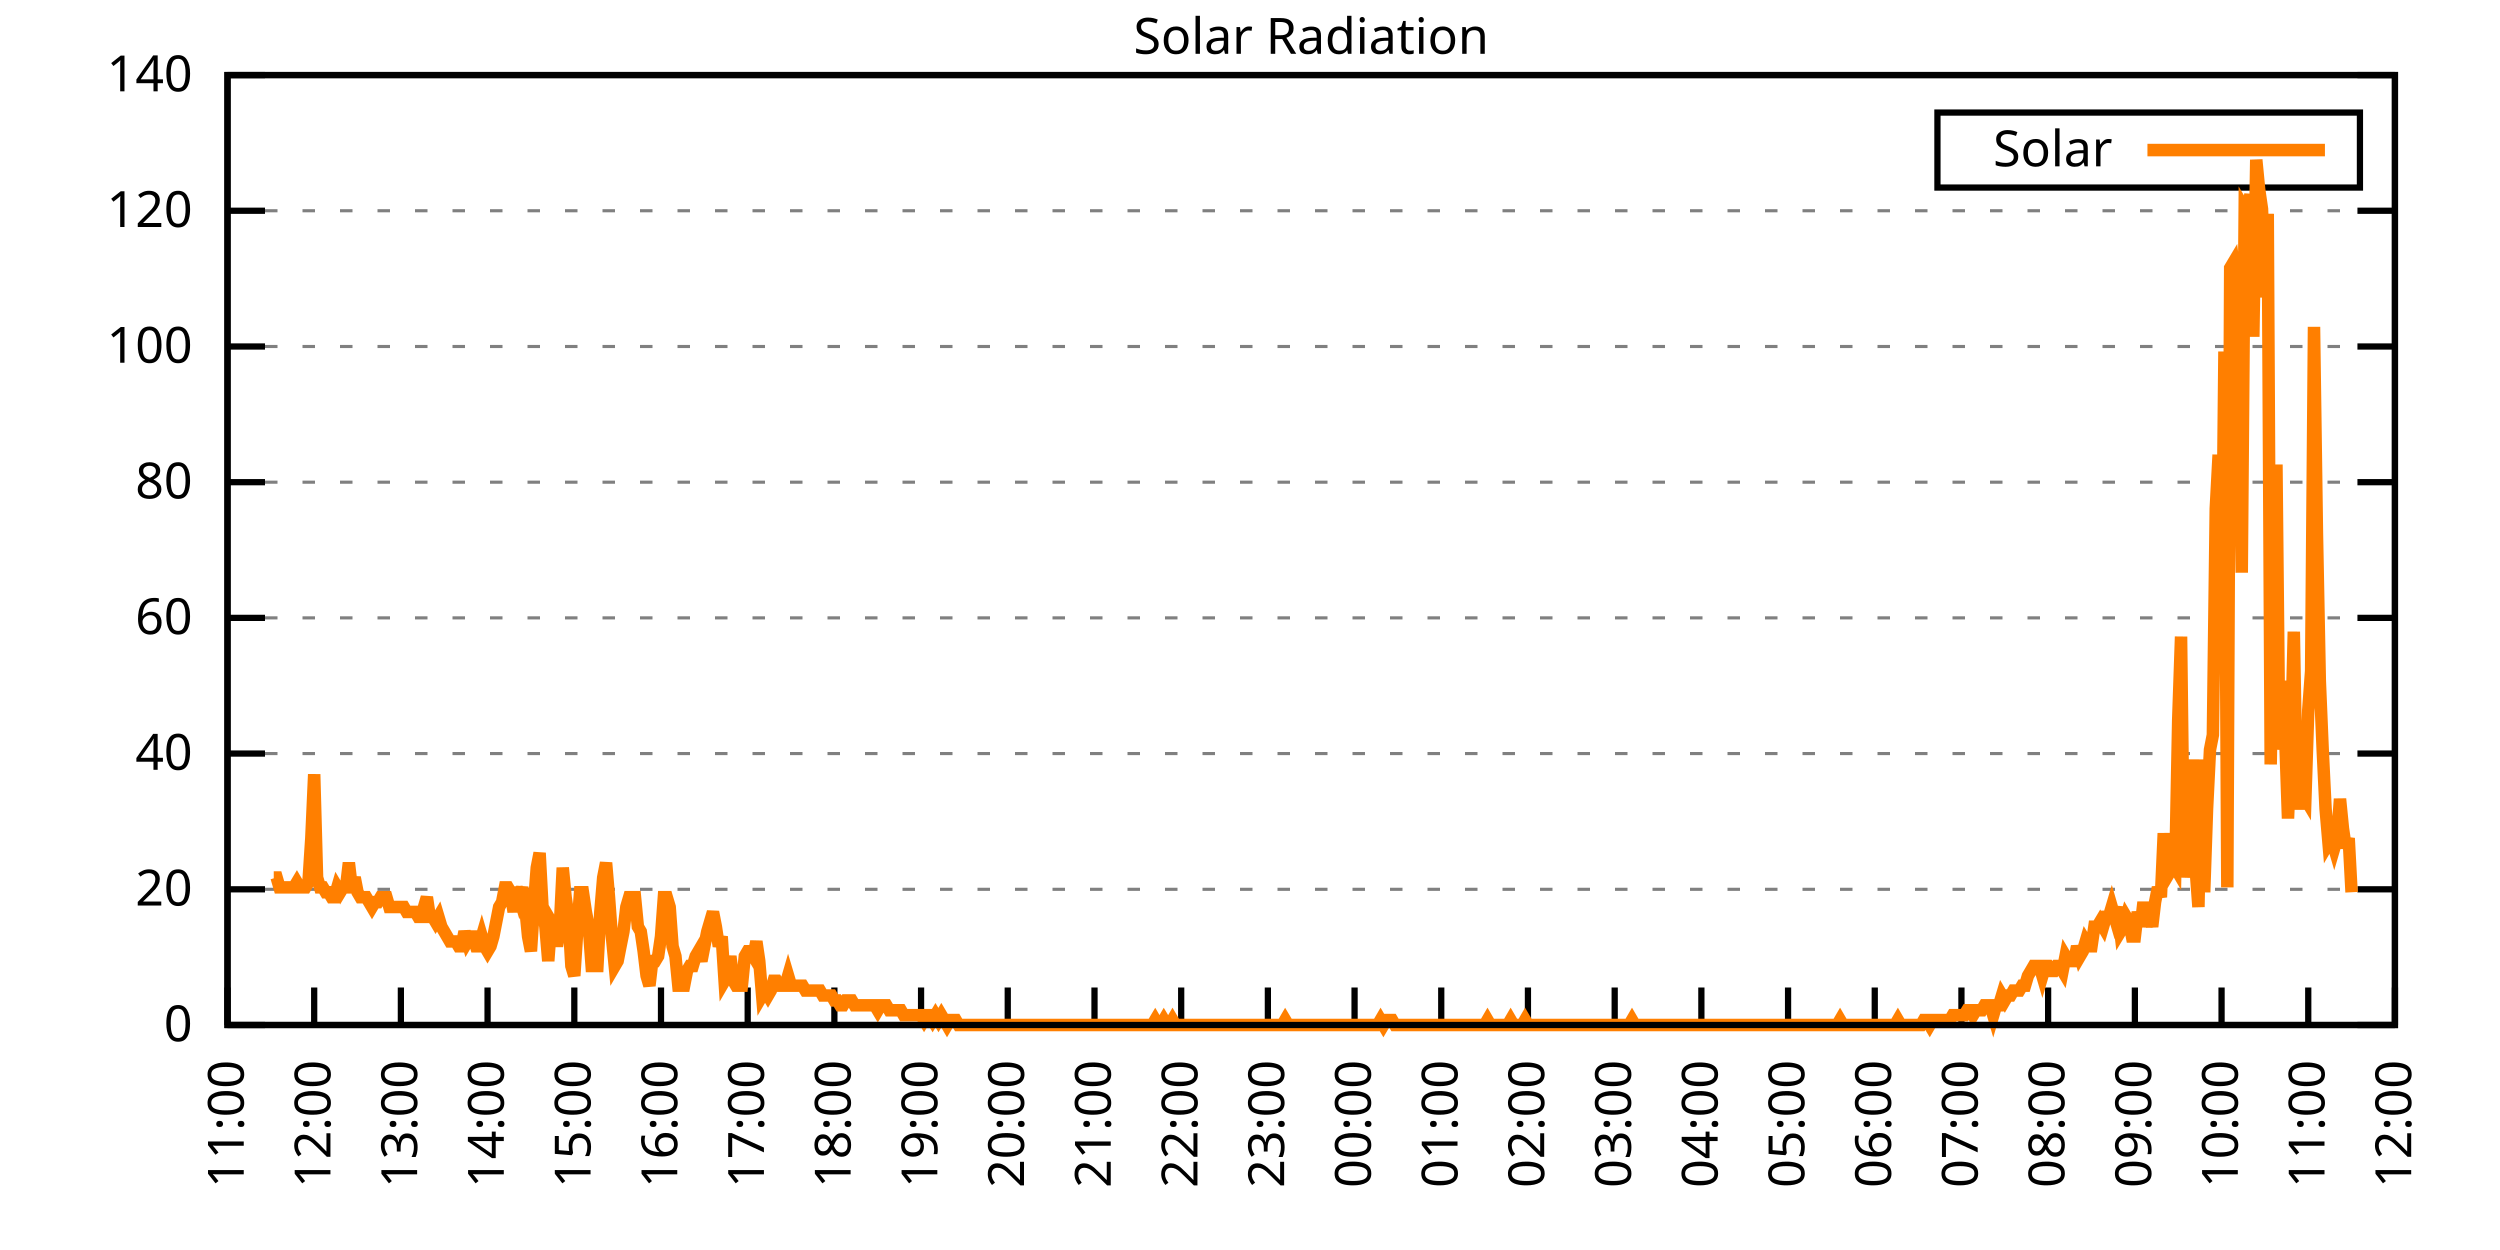
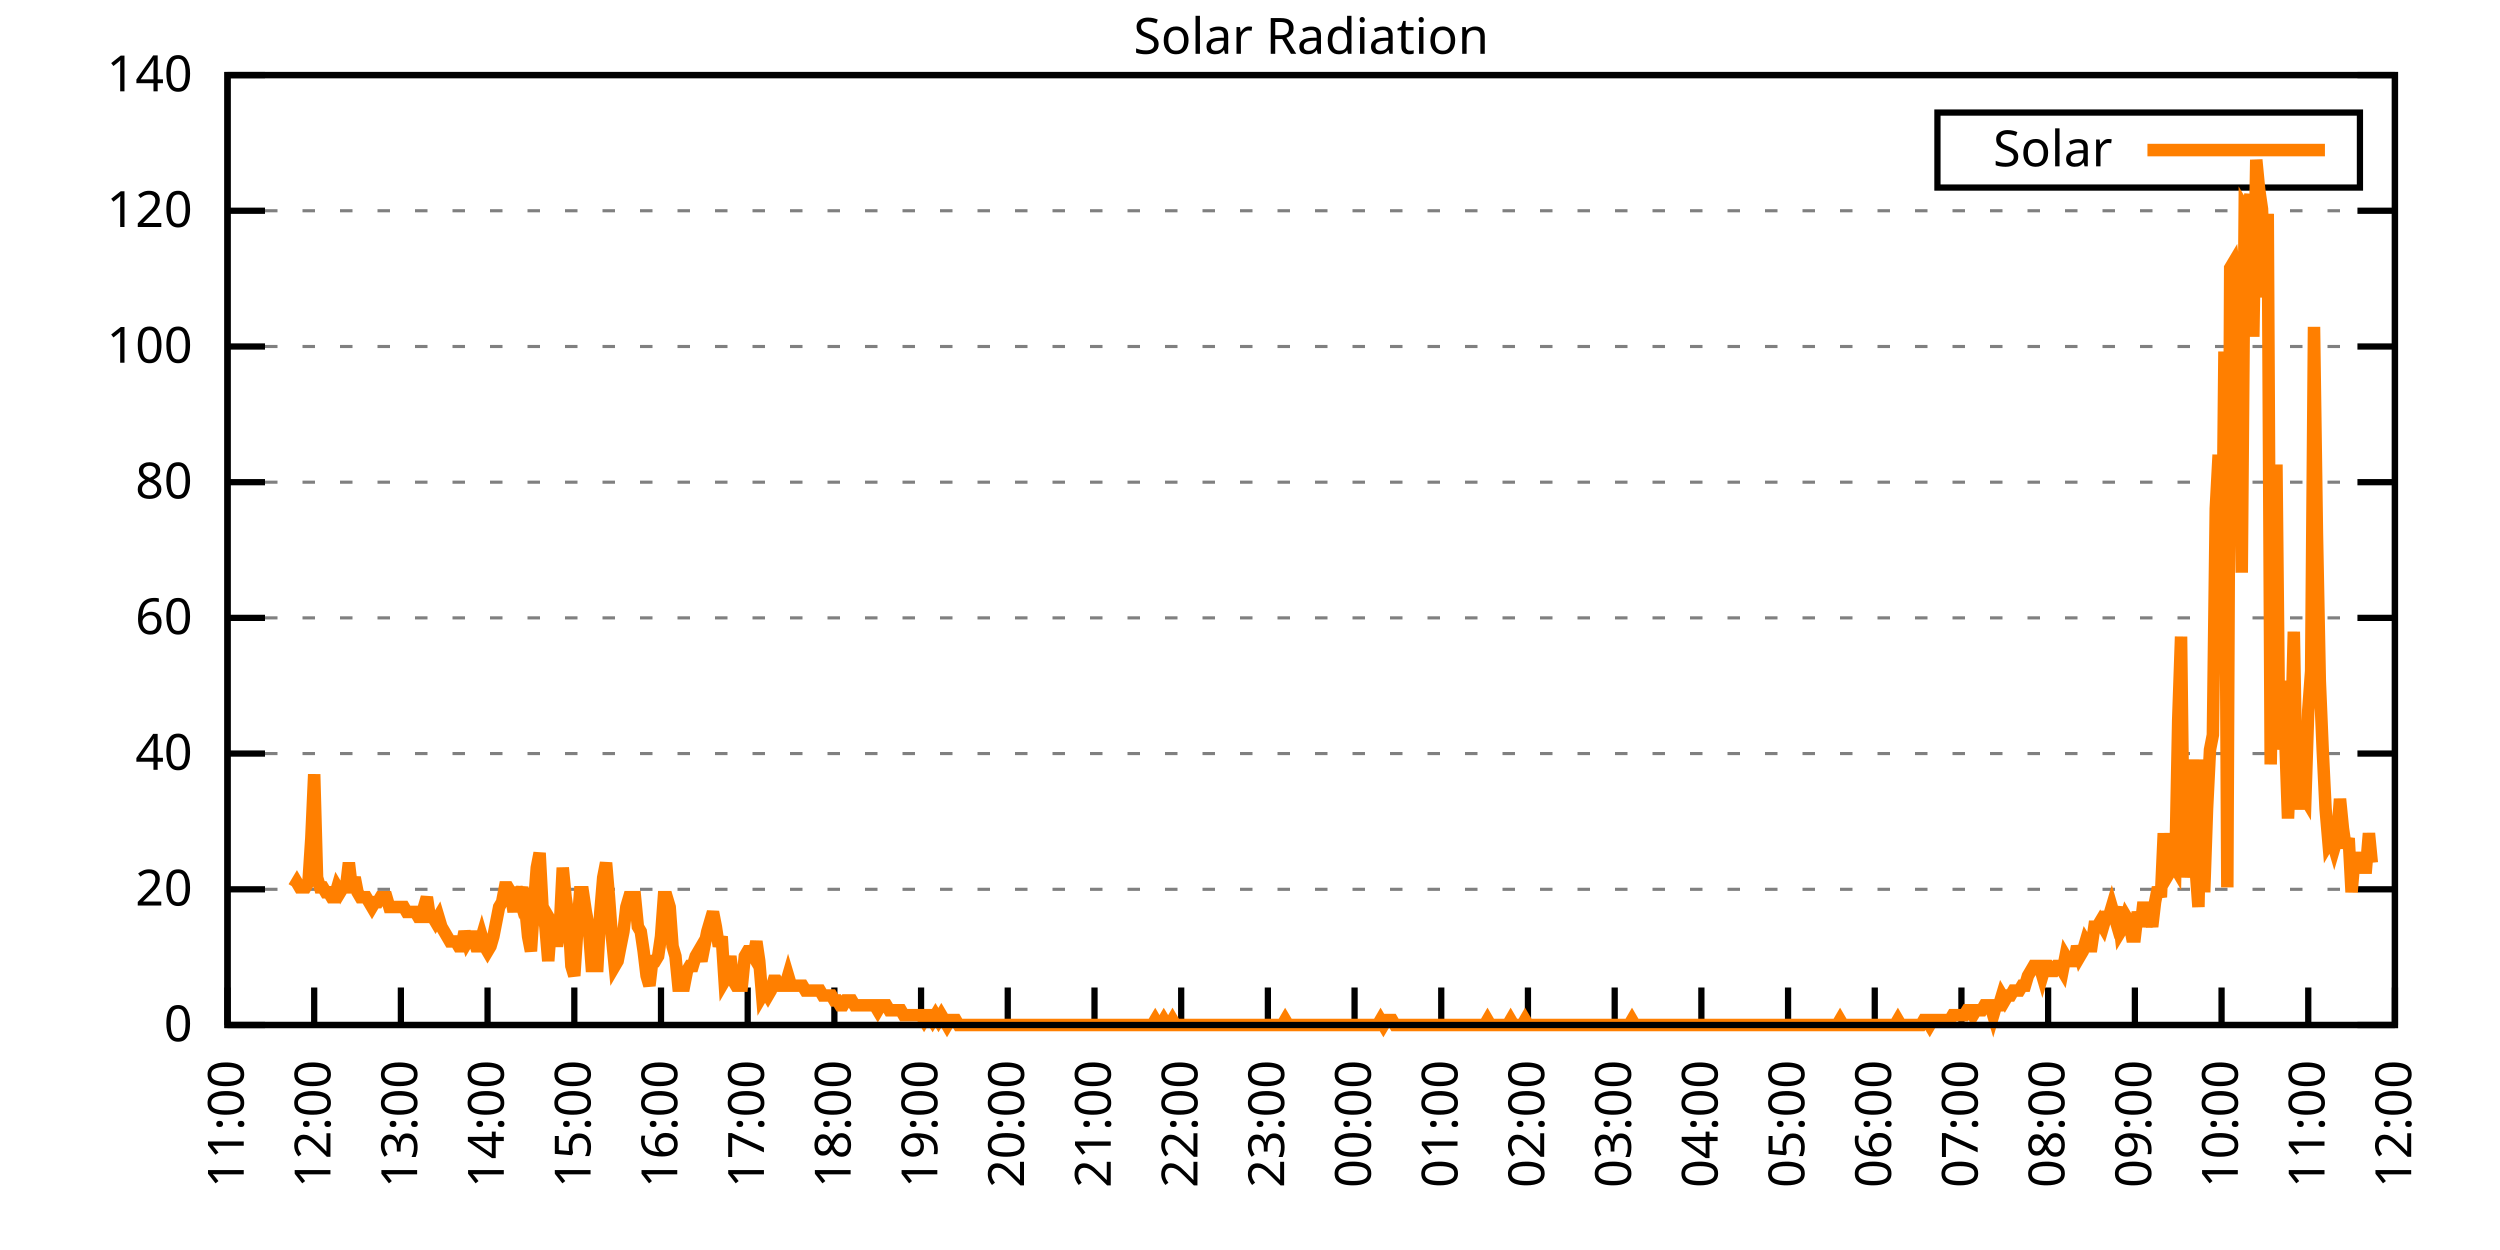
<svg xmlns="http://www.w3.org/2000/svg" xmlns:xlink="http://www.w3.org/1999/xlink" width="400" height="200" viewBox="0 0 400 200">
  <g id="gnuplot_canvas">
    <rect x="0" y="0" width="400" height="200" fill="none" />
    <defs>
      <circle id="gpDot" r="0.5" stroke-width="0.5" stroke="currentColor" />
      <path id="gpPt0" stroke-width="0.333" stroke="currentColor" d="M-1,0 h2 M0,-1 v2" />
      <path id="gpPt1" stroke-width="0.333" stroke="currentColor" d="M-1,-1 L1,1 M1,-1 L-1,1" />
      <path id="gpPt2" stroke-width="0.333" stroke="currentColor" d="M-1,0 L1,0 M0,-1 L0,1 M-1,-1 L1,1 M-1,1 L1,-1" />
      <rect id="gpPt3" stroke-width="0.333" stroke="currentColor" x="-1" y="-1" width="2" height="2" />
      <rect id="gpPt4" stroke-width="0.333" stroke="currentColor" fill="currentColor" x="-1" y="-1" width="2" height="2" />
      <circle id="gpPt5" stroke-width="0.333" stroke="currentColor" cx="0" cy="0" r="1" />
      <use xlink:href="#gpPt5" id="gpPt6" fill="currentColor" stroke="none" />
      <path id="gpPt7" stroke-width="0.333" stroke="currentColor" d="M0,-1.33 L-1.33,0.67 L1.33,0.67 z" />
      <use xlink:href="#gpPt7" id="gpPt8" fill="currentColor" stroke="none" />
      <use xlink:href="#gpPt7" id="gpPt9" stroke="currentColor" transform="rotate(180)" />
      <use xlink:href="#gpPt9" id="gpPt10" fill="currentColor" stroke="none" />
      <use xlink:href="#gpPt3" id="gpPt11" stroke="currentColor" transform="rotate(45)" />
      <use xlink:href="#gpPt11" id="gpPt12" fill="currentColor" stroke="none" />
      <path id="gpPt13" stroke-width="0.333" stroke="currentColor" d="M0,1.330 L1.265,0.411 L0.782,-1.067 L-0.782,-1.076 L-1.265,0.411 z" />
      <use xlink:href="#gpPt13" id="gpPt14" fill="currentColor" stroke="none" />
      <filter id="textbox" filterUnits="objectBoundingBox" x="0" y="0" height="1" width="1">
        <feFlood flood-color="white" flood-opacity="1" result="bgnd" />
        <feComposite in="SourceGraphic" in2="bgnd" operator="atop" />
      </filter>
      <filter id="greybox" filterUnits="objectBoundingBox" x="0" y="0" height="1" width="1">
        <feFlood flood-color="lightgrey" flood-opacity="1" result="grey" />
        <feComposite in="SourceGraphic" in2="grey" operator="atop" />
      </filter>
    </defs>
    <g fill="none" color="white" stroke="currentColor" stroke-width="1.00" stroke-linecap="butt" stroke-linejoin="miter">
</g>
    <g fill="none" color="black" stroke="currentColor" stroke-width="1.00" stroke-linecap="butt" stroke-linejoin="miter">
      <g stroke="none" shape-rendering="crispEdges">
        <polygon fill="rgb(255, 255, 255)" points="36.40,164.00 383.18,164.00 383.18,12.02 36.40,12.02 " />
      </g>
    </g>
    <g fill="none" color="black" stroke="currentColor" stroke-width="1.00" stroke-linecap="butt" stroke-linejoin="miter">
</g>
    <g fill="none" color="black" stroke="black" stroke-width="0.50" stroke-linecap="butt" stroke-linejoin="miter">
</g>
    <g fill="none" color="gray" stroke="currentColor" stroke-width="0.50" stroke-linecap="butt" stroke-linejoin="miter">
      <path stroke="gray" stroke-dasharray="2,4" class="gridline" d="M36.40,164.00 L383.19,164.00  " />
    </g>
    <g fill="none" color="gray" stroke="gray" stroke-width="1.00" stroke-linecap="butt" stroke-linejoin="miter">
</g>
    <g fill="none" color="black" stroke="currentColor" stroke-width="1.00" stroke-linecap="butt" stroke-linejoin="miter">
      <path stroke="black" d="M36.40,164.00 L42.40,164.00 M383.19,164.00 L377.19,164.00  " />
      <g transform="translate(30.80,166.60)" stroke="none" fill="black" font-family="Sans" font-size="8.00" text-anchor="end">
        <text>
          <tspan font-family="Sans"> 0</tspan>
        </text>
      </g>
    </g>
    <g fill="none" color="black" stroke="currentColor" stroke-width="1.00" stroke-linecap="butt" stroke-linejoin="miter">
</g>
    <g fill="none" color="black" stroke="black" stroke-width="0.50" stroke-linecap="butt" stroke-linejoin="miter">
</g>
    <g fill="none" color="gray" stroke="currentColor" stroke-width="0.50" stroke-linecap="butt" stroke-linejoin="miter">
      <path stroke="gray" stroke-dasharray="2,4" class="gridline" d="M36.40,142.29 L383.19,142.29  " />
    </g>
    <g fill="none" color="gray" stroke="gray" stroke-width="1.00" stroke-linecap="butt" stroke-linejoin="miter">
</g>
    <g fill="none" color="black" stroke="currentColor" stroke-width="1.00" stroke-linecap="butt" stroke-linejoin="miter">
      <path stroke="black" d="M36.40,142.29 L42.40,142.29 M383.19,142.29 L377.19,142.29  " />
      <g transform="translate(30.80,144.89)" stroke="none" fill="black" font-family="Sans" font-size="8.00" text-anchor="end">
        <text>
          <tspan font-family="Sans"> 20</tspan>
        </text>
      </g>
    </g>
    <g fill="none" color="black" stroke="currentColor" stroke-width="1.00" stroke-linecap="butt" stroke-linejoin="miter">
</g>
    <g fill="none" color="black" stroke="black" stroke-width="0.50" stroke-linecap="butt" stroke-linejoin="miter">
</g>
    <g fill="none" color="gray" stroke="currentColor" stroke-width="0.50" stroke-linecap="butt" stroke-linejoin="miter">
      <path stroke="gray" stroke-dasharray="2,4" class="gridline" d="M36.40,120.57 L383.19,120.57  " />
    </g>
    <g fill="none" color="gray" stroke="gray" stroke-width="1.00" stroke-linecap="butt" stroke-linejoin="miter">
</g>
    <g fill="none" color="black" stroke="currentColor" stroke-width="1.00" stroke-linecap="butt" stroke-linejoin="miter">
      <path stroke="black" d="M36.40,120.57 L42.40,120.57 M383.19,120.57 L377.19,120.57  " />
      <g transform="translate(30.80,123.17)" stroke="none" fill="black" font-family="Sans" font-size="8.00" text-anchor="end">
        <text>
          <tspan font-family="Sans"> 40</tspan>
        </text>
      </g>
    </g>
    <g fill="none" color="black" stroke="currentColor" stroke-width="1.00" stroke-linecap="butt" stroke-linejoin="miter">
</g>
    <g fill="none" color="black" stroke="black" stroke-width="0.50" stroke-linecap="butt" stroke-linejoin="miter">
</g>
    <g fill="none" color="gray" stroke="currentColor" stroke-width="0.50" stroke-linecap="butt" stroke-linejoin="miter">
      <path stroke="gray" stroke-dasharray="2,4" class="gridline" d="M36.40,98.86 L383.19,98.86  " />
    </g>
    <g fill="none" color="gray" stroke="gray" stroke-width="1.00" stroke-linecap="butt" stroke-linejoin="miter">
</g>
    <g fill="none" color="black" stroke="currentColor" stroke-width="1.00" stroke-linecap="butt" stroke-linejoin="miter">
      <path stroke="black" d="M36.40,98.86 L42.40,98.86 M383.19,98.86 L377.19,98.86  " />
      <g transform="translate(30.80,101.46)" stroke="none" fill="black" font-family="Sans" font-size="8.00" text-anchor="end">
        <text>
          <tspan font-family="Sans"> 60</tspan>
        </text>
      </g>
    </g>
    <g fill="none" color="black" stroke="currentColor" stroke-width="1.00" stroke-linecap="butt" stroke-linejoin="miter">
</g>
    <g fill="none" color="black" stroke="black" stroke-width="0.50" stroke-linecap="butt" stroke-linejoin="miter">
</g>
    <g fill="none" color="gray" stroke="currentColor" stroke-width="0.50" stroke-linecap="butt" stroke-linejoin="miter">
      <path stroke="gray" stroke-dasharray="2,4" class="gridline" d="M36.40,77.15 L383.19,77.15  " />
    </g>
    <g fill="none" color="gray" stroke="gray" stroke-width="1.00" stroke-linecap="butt" stroke-linejoin="miter">
</g>
    <g fill="none" color="black" stroke="currentColor" stroke-width="1.00" stroke-linecap="butt" stroke-linejoin="miter">
      <path stroke="black" d="M36.40,77.15 L42.40,77.15 M383.19,77.15 L377.19,77.15  " />
      <g transform="translate(30.80,79.75)" stroke="none" fill="black" font-family="Sans" font-size="8.00" text-anchor="end">
        <text>
          <tspan font-family="Sans"> 80</tspan>
        </text>
      </g>
    </g>
    <g fill="none" color="black" stroke="currentColor" stroke-width="1.00" stroke-linecap="butt" stroke-linejoin="miter">
</g>
    <g fill="none" color="black" stroke="black" stroke-width="0.50" stroke-linecap="butt" stroke-linejoin="miter">
</g>
    <g fill="none" color="gray" stroke="currentColor" stroke-width="0.50" stroke-linecap="butt" stroke-linejoin="miter">
      <path stroke="gray" stroke-dasharray="2,4" class="gridline" d="M36.40,55.44 L383.19,55.44  " />
    </g>
    <g fill="none" color="gray" stroke="gray" stroke-width="1.00" stroke-linecap="butt" stroke-linejoin="miter">
</g>
    <g fill="none" color="black" stroke="currentColor" stroke-width="1.00" stroke-linecap="butt" stroke-linejoin="miter">
      <path stroke="black" d="M36.40,55.44 L42.40,55.44 M383.19,55.44 L377.19,55.44  " />
      <g transform="translate(30.80,58.04)" stroke="none" fill="black" font-family="Sans" font-size="8.00" text-anchor="end">
        <text>
          <tspan font-family="Sans"> 100</tspan>
        </text>
      </g>
    </g>
    <g fill="none" color="black" stroke="currentColor" stroke-width="1.00" stroke-linecap="butt" stroke-linejoin="miter">
</g>
    <g fill="none" color="black" stroke="black" stroke-width="0.50" stroke-linecap="butt" stroke-linejoin="miter">
</g>
    <g fill="none" color="gray" stroke="currentColor" stroke-width="0.50" stroke-linecap="butt" stroke-linejoin="miter">
      <path stroke="gray" stroke-dasharray="2,4" class="gridline" d="M36.40,33.72 L383.19,33.72  " />
    </g>
    <g fill="none" color="gray" stroke="gray" stroke-width="1.00" stroke-linecap="butt" stroke-linejoin="miter">
</g>
    <g fill="none" color="black" stroke="currentColor" stroke-width="1.00" stroke-linecap="butt" stroke-linejoin="miter">
      <path stroke="black" d="M36.40,33.72 L42.40,33.72 M383.19,33.72 L377.19,33.72  " />
      <g transform="translate(30.80,36.32)" stroke="none" fill="black" font-family="Sans" font-size="8.00" text-anchor="end">
        <text>
          <tspan font-family="Sans"> 120</tspan>
        </text>
      </g>
    </g>
    <g fill="none" color="black" stroke="currentColor" stroke-width="1.00" stroke-linecap="butt" stroke-linejoin="miter">
</g>
    <g fill="none" color="black" stroke="black" stroke-width="0.50" stroke-linecap="butt" stroke-linejoin="miter">
</g>
    <g fill="none" color="gray" stroke="currentColor" stroke-width="0.50" stroke-linecap="butt" stroke-linejoin="miter">
      <path stroke="gray" stroke-dasharray="2,4" class="gridline" d="M36.40,12.01 L383.19,12.01  " />
    </g>
    <g fill="none" color="gray" stroke="gray" stroke-width="1.00" stroke-linecap="butt" stroke-linejoin="miter">
</g>
    <g fill="none" color="black" stroke="currentColor" stroke-width="1.00" stroke-linecap="butt" stroke-linejoin="miter">
      <path stroke="black" d="M36.40,12.01 L42.40,12.01 M383.19,12.01 L377.19,12.01  " />
      <g transform="translate(30.80,14.61)" stroke="none" fill="black" font-family="Sans" font-size="8.00" text-anchor="end">
        <text>
          <tspan font-family="Sans"> 140</tspan>
        </text>
      </g>
    </g>
    <g fill="none" color="black" stroke="currentColor" stroke-width="1.00" stroke-linecap="butt" stroke-linejoin="miter">
      <path stroke="black" d="M36.40,164.00 L36.40,158.00  " />
      <g transform="translate(39.00,169.60) rotate(270.00)" stroke="none" fill="black" font-family="Sans" font-size="8.00" text-anchor="end">
        <text>
          <tspan font-family="Sans">11:00</tspan>
        </text>
      </g>
    </g>
    <g fill="none" color="black" stroke="currentColor" stroke-width="1.00" stroke-linecap="butt" stroke-linejoin="miter">
      <path stroke="black" d="M50.27,164.00 L50.27,158.00  " />
      <g transform="translate(52.87,169.60) rotate(270.00)" stroke="none" fill="black" font-family="Sans" font-size="8.00" text-anchor="end">
        <text>
          <tspan font-family="Sans">12:00</tspan>
        </text>
      </g>
    </g>
    <g fill="none" color="black" stroke="currentColor" stroke-width="1.00" stroke-linecap="butt" stroke-linejoin="miter">
      <path stroke="black" d="M64.14,164.00 L64.14,158.00  " />
      <g transform="translate(66.74,169.60) rotate(270.00)" stroke="none" fill="black" font-family="Sans" font-size="8.00" text-anchor="end">
        <text>
          <tspan font-family="Sans">13:00</tspan>
        </text>
      </g>
    </g>
    <g fill="none" color="black" stroke="currentColor" stroke-width="1.00" stroke-linecap="butt" stroke-linejoin="miter">
      <path stroke="black" d="M78.01,164.00 L78.01,158.00  " />
      <g transform="translate(80.61,169.60) rotate(270.00)" stroke="none" fill="black" font-family="Sans" font-size="8.00" text-anchor="end">
        <text>
          <tspan font-family="Sans">14:00</tspan>
        </text>
      </g>
    </g>
    <g fill="none" color="black" stroke="currentColor" stroke-width="1.00" stroke-linecap="butt" stroke-linejoin="miter">
      <path stroke="black" d="M91.89,164.00 L91.89,158.00  " />
      <g transform="translate(94.49,169.60) rotate(270.00)" stroke="none" fill="black" font-family="Sans" font-size="8.00" text-anchor="end">
        <text>
          <tspan font-family="Sans">15:00</tspan>
        </text>
      </g>
    </g>
    <g fill="none" color="black" stroke="currentColor" stroke-width="1.00" stroke-linecap="butt" stroke-linejoin="miter">
      <path stroke="black" d="M105.76,164.00 L105.76,158.00  " />
      <g transform="translate(108.36,169.60) rotate(270.00)" stroke="none" fill="black" font-family="Sans" font-size="8.00" text-anchor="end">
        <text>
          <tspan font-family="Sans">16:00</tspan>
        </text>
      </g>
    </g>
    <g fill="none" color="black" stroke="currentColor" stroke-width="1.00" stroke-linecap="butt" stroke-linejoin="miter">
      <path stroke="black" d="M119.63,164.00 L119.63,158.00  " />
      <g transform="translate(122.23,169.60) rotate(270.00)" stroke="none" fill="black" font-family="Sans" font-size="8.00" text-anchor="end">
        <text>
          <tspan font-family="Sans">17:00</tspan>
        </text>
      </g>
    </g>
    <g fill="none" color="black" stroke="currentColor" stroke-width="1.00" stroke-linecap="butt" stroke-linejoin="miter">
      <path stroke="black" d="M133.50,164.00 L133.50,158.00  " />
      <g transform="translate(136.10,169.60) rotate(270.00)" stroke="none" fill="black" font-family="Sans" font-size="8.00" text-anchor="end">
        <text>
          <tspan font-family="Sans">18:00</tspan>
        </text>
      </g>
    </g>
    <g fill="none" color="black" stroke="currentColor" stroke-width="1.00" stroke-linecap="butt" stroke-linejoin="miter">
      <path stroke="black" d="M147.37,164.00 L147.37,158.00  " />
      <g transform="translate(149.97,169.60) rotate(270.00)" stroke="none" fill="black" font-family="Sans" font-size="8.00" text-anchor="end">
        <text>
          <tspan font-family="Sans">19:00</tspan>
        </text>
      </g>
    </g>
    <g fill="none" color="black" stroke="currentColor" stroke-width="1.00" stroke-linecap="butt" stroke-linejoin="miter">
      <path stroke="black" d="M161.24,164.00 L161.24,158.00  " />
      <g transform="translate(163.84,169.60) rotate(270.00)" stroke="none" fill="black" font-family="Sans" font-size="8.00" text-anchor="end">
        <text>
          <tspan font-family="Sans">20:00</tspan>
        </text>
      </g>
    </g>
    <g fill="none" color="black" stroke="currentColor" stroke-width="1.00" stroke-linecap="butt" stroke-linejoin="miter">
      <path stroke="black" d="M175.12,164.00 L175.12,158.00  " />
      <g transform="translate(177.72,169.60) rotate(270.00)" stroke="none" fill="black" font-family="Sans" font-size="8.00" text-anchor="end">
        <text>
          <tspan font-family="Sans">21:00</tspan>
        </text>
      </g>
    </g>
    <g fill="none" color="black" stroke="currentColor" stroke-width="1.00" stroke-linecap="butt" stroke-linejoin="miter">
      <path stroke="black" d="M188.99,164.00 L188.99,158.00  " />
      <g transform="translate(191.59,169.60) rotate(270.00)" stroke="none" fill="black" font-family="Sans" font-size="8.00" text-anchor="end">
        <text>
          <tspan font-family="Sans">22:00</tspan>
        </text>
      </g>
    </g>
    <g fill="none" color="black" stroke="currentColor" stroke-width="1.00" stroke-linecap="butt" stroke-linejoin="miter">
      <path stroke="black" d="M202.86,164.00 L202.86,158.00  " />
      <g transform="translate(205.46,169.60) rotate(270.00)" stroke="none" fill="black" font-family="Sans" font-size="8.00" text-anchor="end">
        <text>
          <tspan font-family="Sans">23:00</tspan>
        </text>
      </g>
    </g>
    <g fill="none" color="black" stroke="currentColor" stroke-width="1.00" stroke-linecap="butt" stroke-linejoin="miter">
      <path stroke="black" d="M216.73,164.00 L216.73,158.00  " />
      <g transform="translate(219.33,169.60) rotate(270.00)" stroke="none" fill="black" font-family="Sans" font-size="8.00" text-anchor="end">
        <text>
          <tspan font-family="Sans">00:00</tspan>
        </text>
      </g>
    </g>
    <g fill="none" color="black" stroke="currentColor" stroke-width="1.00" stroke-linecap="butt" stroke-linejoin="miter">
      <path stroke="black" d="M230.60,164.00 L230.60,158.00  " />
      <g transform="translate(233.20,169.60) rotate(270.00)" stroke="none" fill="black" font-family="Sans" font-size="8.00" text-anchor="end">
        <text>
          <tspan font-family="Sans">01:00</tspan>
        </text>
      </g>
    </g>
    <g fill="none" color="black" stroke="currentColor" stroke-width="1.00" stroke-linecap="butt" stroke-linejoin="miter">
      <path stroke="black" d="M244.47,164.00 L244.47,158.00  " />
      <g transform="translate(247.07,169.60) rotate(270.00)" stroke="none" fill="black" font-family="Sans" font-size="8.00" text-anchor="end">
        <text>
          <tspan font-family="Sans">02:00</tspan>
        </text>
      </g>
    </g>
    <g fill="none" color="black" stroke="currentColor" stroke-width="1.00" stroke-linecap="butt" stroke-linejoin="miter">
      <path stroke="black" d="M258.35,164.00 L258.35,158.00  " />
      <g transform="translate(260.95,169.60) rotate(270.00)" stroke="none" fill="black" font-family="Sans" font-size="8.00" text-anchor="end">
        <text>
          <tspan font-family="Sans">03:00</tspan>
        </text>
      </g>
    </g>
    <g fill="none" color="black" stroke="currentColor" stroke-width="1.00" stroke-linecap="butt" stroke-linejoin="miter">
      <path stroke="black" d="M272.22,164.00 L272.22,158.00  " />
      <g transform="translate(274.82,169.60) rotate(270.00)" stroke="none" fill="black" font-family="Sans" font-size="8.00" text-anchor="end">
        <text>
          <tspan font-family="Sans">04:00</tspan>
        </text>
      </g>
    </g>
    <g fill="none" color="black" stroke="currentColor" stroke-width="1.00" stroke-linecap="butt" stroke-linejoin="miter">
      <path stroke="black" d="M286.09,164.00 L286.09,158.00  " />
      <g transform="translate(288.69,169.60) rotate(270.00)" stroke="none" fill="black" font-family="Sans" font-size="8.00" text-anchor="end">
        <text>
          <tspan font-family="Sans">05:00</tspan>
        </text>
      </g>
    </g>
    <g fill="none" color="black" stroke="currentColor" stroke-width="1.00" stroke-linecap="butt" stroke-linejoin="miter">
      <path stroke="black" d="M299.96,164.00 L299.96,158.00  " />
      <g transform="translate(302.56,169.60) rotate(270.00)" stroke="none" fill="black" font-family="Sans" font-size="8.00" text-anchor="end">
        <text>
          <tspan font-family="Sans">06:00</tspan>
        </text>
      </g>
    </g>
    <g fill="none" color="black" stroke="currentColor" stroke-width="1.00" stroke-linecap="butt" stroke-linejoin="miter">
      <path stroke="black" d="M313.83,164.00 L313.83,158.00  " />
      <g transform="translate(316.43,169.60) rotate(270.00)" stroke="none" fill="black" font-family="Sans" font-size="8.00" text-anchor="end">
        <text>
          <tspan font-family="Sans">07:00</tspan>
        </text>
      </g>
    </g>
    <g fill="none" color="black" stroke="currentColor" stroke-width="1.00" stroke-linecap="butt" stroke-linejoin="miter">
      <path stroke="black" d="M327.70,164.00 L327.70,158.00  " />
      <g transform="translate(330.30,169.60) rotate(270.00)" stroke="none" fill="black" font-family="Sans" font-size="8.00" text-anchor="end">
        <text>
          <tspan font-family="Sans">08:00</tspan>
        </text>
      </g>
    </g>
    <g fill="none" color="black" stroke="currentColor" stroke-width="1.00" stroke-linecap="butt" stroke-linejoin="miter">
      <path stroke="black" d="M341.58,164.00 L341.58,158.00  " />
      <g transform="translate(344.18,169.60) rotate(270.00)" stroke="none" fill="black" font-family="Sans" font-size="8.00" text-anchor="end">
        <text>
          <tspan font-family="Sans">09:00</tspan>
        </text>
      </g>
    </g>
    <g fill="none" color="black" stroke="currentColor" stroke-width="1.00" stroke-linecap="butt" stroke-linejoin="miter">
      <path stroke="black" d="M355.45,164.00 L355.45,158.00  " />
      <g transform="translate(358.05,169.60) rotate(270.00)" stroke="none" fill="black" font-family="Sans" font-size="8.00" text-anchor="end">
        <text>
          <tspan font-family="Sans">10:00</tspan>
        </text>
      </g>
    </g>
    <g fill="none" color="black" stroke="currentColor" stroke-width="1.00" stroke-linecap="butt" stroke-linejoin="miter">
      <path stroke="black" d="M369.32,164.00 L369.32,158.00  " />
      <g transform="translate(371.92,169.60) rotate(270.00)" stroke="none" fill="black" font-family="Sans" font-size="8.00" text-anchor="end">
        <text>
          <tspan font-family="Sans">11:00</tspan>
        </text>
      </g>
    </g>
    <g fill="none" color="black" stroke="currentColor" stroke-width="1.00" stroke-linecap="butt" stroke-linejoin="miter">
      <path stroke="black" d="M383.19,164.00 L383.19,158.00  " />
      <g transform="translate(385.79,169.60) rotate(270.00)" stroke="none" fill="black" font-family="Sans" font-size="8.00" text-anchor="end">
        <text>
          <tspan font-family="Sans">12:00</tspan>
        </text>
      </g>
    </g>
    <g fill="none" color="black" stroke="currentColor" stroke-width="1.00" stroke-linecap="butt" stroke-linejoin="miter">
</g>
    <g fill="none" color="black" stroke="currentColor" stroke-width="1.00" stroke-linecap="butt" stroke-linejoin="miter">
      <path stroke="black" d="M36.40,12.01 L36.40,164.00 L383.19,164.00 L383.19,12.01 L36.40,12.01 Z  " />
    </g>
    <g fill="none" color="black" stroke="currentColor" stroke-width="1.00" stroke-linecap="butt" stroke-linejoin="miter">
</g>
    <g fill="none" color="black" stroke="currentColor" stroke-width="1.00" stroke-linecap="butt" stroke-linejoin="miter">
      <path stroke="black" d="M309.99,30.01 L309.99,18.01 L377.59,18.01 L377.59,30.01 L309.99,30.01 Z  " />
    </g>
    <g id="Solar_Radiation_plot_1">
      <g fill="none" color="white" stroke="black" stroke-width="2.00" stroke-linecap="butt" stroke-linejoin="miter">
</g>
      <g fill="none" color="black" stroke="currentColor" stroke-width="2.00" stroke-linecap="butt" stroke-linejoin="miter">
        <g transform="translate(337.99,26.61)" stroke="none" fill="black" font-family="Sans" font-size="8.00" text-anchor="end">
          <text>
            <tspan font-family="Sans">Solar</tspan>
          </text>
        </g>
      </g>
      <g fill="none" color="black" stroke="currentColor" stroke-width="2.00" stroke-linecap="butt" stroke-linejoin="miter">
-         <path stroke="rgb(255, 127,   0)" d="M343.59,24.01 L371.99,24.01 M43.80,140.40 L44.26,140.40 L44.72,141.98 L45.19,141.98 L45.65,141.98 L46.11,141.98   L46.57,141.98 L47.03,141.98 L47.50,141.19 L47.96,141.98 L48.42,141.98 L48.88,141.98 L49.35,141.19 L49.81,134.11   L50.27,123.88 L50.73,140.40 L51.20,141.98 L51.66,141.98 L52.12,142.76 L52.58,142.76 L53.05,143.55 L53.51,143.55   L53.97,141.98 L54.43,142.76 L54.90,141.98 L55.36,141.98 L55.82,138.04 L56.28,141.98 L56.75,140.40 L57.21,142.76   L57.67,143.55 L58.13,143.55 L58.59,143.55 L59.06,144.34 L59.52,145.12 L59.98,144.34 L60.44,144.34 L60.91,143.55   L61.37,143.55 L61.83,143.55 L62.29,145.12 L62.76,145.12 L63.22,145.12 L63.68,145.12 L64.14,145.12 L64.61,145.12   L65.07,145.91 L65.53,145.91 L65.99,145.91 L66.46,145.91 L66.92,146.70 L67.38,146.70 L67.84,145.12 L68.30,143.55   L68.77,146.70 L69.23,146.70 L69.69,147.48 L70.15,146.70 L70.62,148.27 L71.08,149.05 L71.54,149.84 L72.00,150.63   L72.47,150.63 L72.93,150.63 L73.39,151.41 L73.85,151.41 L74.32,149.05 L74.78,150.63 L75.24,149.84 L75.70,149.84   L76.17,151.41 L76.63,151.41 L77.09,149.84 L77.55,151.41 L78.01,152.20 L78.48,151.41 L78.94,149.84 L79.40,147.48   L79.86,145.12 L80.33,144.34 L80.79,141.98 L81.25,141.98 L81.71,142.76 L82.18,145.91 L82.64,141.98 L83.10,143.55   L83.56,141.98 L84.03,145.12 L84.49,149.84 L84.95,152.20 L85.41,145.12 L85.88,138.83 L86.34,136.47 L86.80,145.12   L87.26,148.27 L87.72,153.77 L88.19,147.48 L88.65,148.27 L89.11,151.41 L89.57,148.27 L90.04,138.83 L90.50,143.55   L90.96,146.70 L91.42,154.56 L91.89,156.13 L92.35,149.05 L92.81,142.76 L93.27,142.76 L93.74,145.91 L94.20,148.27   L94.66,154.56 L95.12,154.56 L95.59,154.56 L96.05,145.91 L96.51,140.40 L96.97,138.04 L97.44,143.55 L97.90,149.84   L98.36,154.56 L98.82,153.77 L99.28,151.41 L99.75,149.05 L100.21,145.12 L100.67,143.55 L101.13,143.55 L101.60,143.55   L102.06,148.27 L102.52,149.05 L102.98,152.20 L103.45,156.13 L103.91,157.71 L104.37,153.77 L104.83,153.77 L105.30,152.99   L105.76,149.84 L106.22,143.55 L106.68,143.55 L107.15,145.12 L107.61,151.41 L108.07,152.99 L108.53,157.71 L108.99,157.71   L109.46,157.71 L109.92,155.35 L110.38,154.56 L110.84,154.56 L111.31,152.99 L111.77,152.20 L112.23,153.77 L112.69,151.41   L113.16,149.05 L113.62,147.48 L114.08,145.91 L114.54,148.27 L115.01,151.41 L115.47,149.84 L115.93,156.92 L116.39,156.13   L116.86,152.99 L117.32,156.92 L117.78,157.71 L118.24,157.71 L118.70,157.71 L119.17,152.99 L119.63,152.20 L120.09,152.20   L120.55,152.99 L121.02,150.63 L121.48,153.77 L121.94,159.28 L122.40,158.49 L122.87,159.28 L123.33,158.49 L123.79,156.92   L124.25,156.92 L124.72,157.71 L125.18,157.71 L125.64,157.71 L126.10,156.13 L126.57,157.71 L127.03,157.71 L127.49,157.71   L127.95,157.71 L128.41,157.71 L128.88,158.49 L129.34,158.49 L129.80,158.49 L130.26,158.49 L130.73,158.49 L131.19,158.49   L131.65,159.28 L132.11,159.28 L132.58,159.28 L133.04,159.28 L133.50,160.07 L133.96,160.07 L134.43,160.85 L134.89,160.85   L135.35,160.07 L135.81,160.07 L136.28,160.07 L136.74,160.85 L137.20,160.85 L137.66,160.85 L137.89,160.85 L138.59,160.85   L139.05,160.85 L139.51,160.85 L139.97,160.85 L140.44,161.64 L140.90,160.85 L141.36,160.85 L141.82,160.85 L142.29,161.64   L142.75,161.64 L143.21,161.64 L143.67,161.64 L144.14,161.64 L144.60,162.43 L145.06,162.43 L145.52,162.43 L145.99,162.43   L146.45,162.43 L146.91,162.43 L147.37,162.43 L147.84,163.21 L148.30,162.43 L148.76,162.43 L149.22,163.21 L149.68,162.43   L150.15,163.21 L150.61,162.43 L151.07,163.21 L151.53,164.00 L152.00,163.21 L152.46,163.21 L152.92,163.21 L153.38,164.00   L153.85,164.00 L154.31,164.00 L154.77,164.00 L155.23,164.00 L155.70,164.00 L156.16,164.00 L156.62,164.00 L157.08,164.00   L157.55,164.00 L158.01,164.00 L158.47,164.00 L158.93,164.00 L159.39,164.00 L159.86,164.00 L160.32,164.00 L160.78,164.00   L161.24,164.00 L161.71,164.00 L162.17,164.00 L162.63,164.00 L163.09,164.00 L163.56,164.00 L164.02,164.00 L164.48,164.00   L164.94,164.00 L165.41,164.00 L165.87,164.00 L166.33,164.00 L166.79,164.00 L167.26,164.00 L167.72,164.00 L168.18,164.00   L168.64,164.00 L169.10,164.00 L169.57,164.00 L170.03,164.00 L170.49,164.00 L170.95,164.00 L171.42,164.00 L171.88,164.00   L172.34,164.00 L172.80,164.00 L173.27,164.00 L173.73,164.00 L174.19,164.00 L174.65,164.00 L175.12,164.00 L175.58,164.00   L176.04,164.00 L176.50,164.00 L176.97,164.00 L177.43,164.00 L177.89,164.00 L178.35,164.00 L178.82,164.00 L179.28,164.00   L179.74,164.00 L180.20,164.00 L180.66,164.00 L181.13,164.00 L181.59,164.00 L182.05,164.00 L182.51,164.00 L182.98,164.00   L183.44,164.00 L183.90,164.00 L184.36,164.00 L184.83,163.21 L185.29,164.00 L185.75,164.00 L186.21,163.21 L186.68,164.00   L187.14,164.00 L187.60,163.21 L188.06,164.00 L188.53,164.00 L188.99,164.00 L189.45,164.00 L189.91,164.00 L190.37,164.00   L190.84,164.00 L191.30,164.00 L191.76,164.00 L192.22,164.00 L192.69,164.00 L193.15,164.00 L193.61,164.00 L194.07,164.00   L194.54,164.00 L195.00,164.00 L195.46,164.00 L195.92,164.00 L196.39,164.00 L196.85,164.00 L197.31,164.00 L197.77,164.00   L198.24,164.00 L198.70,164.00 L199.16,164.00 L199.62,164.00 L200.08,164.00 L200.55,164.00 L201.01,164.00 L201.47,164.00   L201.93,164.00 L202.40,164.00 L202.86,164.00 L203.32,164.00 L203.78,164.00 L204.25,164.00 L204.71,164.00 L205.17,164.00   L205.63,163.21 L206.10,164.00 L206.56,164.00 L207.02,164.00 L207.48,164.00 L207.95,164.00 L208.41,164.00 L208.87,164.00   L209.33,164.00 L209.80,164.00 L210.26,164.00 L210.72,164.00 L211.18,164.00 L211.64,164.00 L212.11,164.00 L212.57,164.00   L213.03,164.00 L213.49,164.00 L213.96,164.00 L214.42,164.00 L214.88,164.00 L215.34,164.00 L215.81,164.00 L216.27,164.00   L216.73,164.00 L217.19,164.00 L217.66,164.00 L218.12,164.00 L218.58,164.00 L219.04,164.00 L219.51,164.00 L219.97,164.00   L220.43,164.00 L220.89,163.21 L221.35,164.00 L221.82,163.21 L222.28,163.21 L222.74,163.21 L223.20,164.00 L223.67,164.00   L224.13,164.00 L224.59,164.00 L225.05,164.00 L225.52,164.00 L225.98,164.00 L226.44,164.00 L226.90,164.00 L227.37,164.00   L227.83,164.00 L228.29,164.00 L228.75,164.00 L229.22,164.00 L229.68,164.00 L230.14,164.00 L230.60,164.00 L231.06,164.00   L231.53,164.00 L231.99,164.00 L232.45,164.00 L232.91,164.00 L233.38,164.00 L233.84,164.00 L234.30,164.00 L234.76,164.00   L235.23,164.00 L235.69,164.00 L236.15,164.00 L236.61,164.00 L237.08,164.00 L237.54,164.00 L238.00,163.21 L238.46,164.00   L238.93,164.00 L239.39,164.00 L239.85,164.00 L240.31,164.00 L240.77,164.00 L241.24,164.00 L241.70,163.21 L242.16,164.00   L242.62,164.00 L243.09,164.00 L243.55,164.00 L244.01,163.21 L244.47,164.00 L244.94,164.00 L245.40,164.00 L245.86,164.00   L246.32,164.00 L246.79,164.00 L247.25,164.00 L247.71,164.00 L248.17,164.00 L248.64,164.00 L249.10,164.00 L249.56,164.00   L250.02,164.00 L250.49,164.00 L250.95,164.00 L251.41,164.00 L251.87,164.00 L252.33,164.00 L252.80,164.00 L253.26,164.00   L253.72,164.00 L254.18,164.00 L254.65,164.00 L255.11,164.00 L255.57,164.00 L256.03,164.00 L256.50,164.00 L256.96,164.00   L257.42,164.00 L257.88,164.00 L258.35,164.00 L258.81,164.00 L259.27,164.00 L259.73,164.00 L260.20,164.00 L260.66,164.00   L261.12,163.21 L261.58,164.00 L262.04,164.00 L262.51,164.00 L262.97,164.00 L263.43,164.00 L263.89,164.00 L264.36,164.00   L264.82,164.00 L265.28,164.00 L265.74,164.00 L266.21,164.00 L266.67,164.00 L267.13,164.00 L267.59,164.00 L268.06,164.00   L268.52,164.00 L268.98,164.00 L269.44,164.00 L269.91,164.00 L270.37,164.00 L270.83,164.00 L271.29,164.00 L271.75,164.00   L272.22,164.00 L272.68,164.00 L273.14,164.00 L273.60,164.00 L274.07,164.00 L274.53,164.00 L274.99,164.00 L275.45,164.00   L275.92,164.00 L276.38,164.00 L276.84,164.00 L277.30,164.00 L277.77,164.00 L278.23,164.00 L278.69,164.00 L279.15,164.00   L279.62,164.00 L280.08,164.00 L280.54,164.00 L281.00,164.00 L281.46,164.00 L281.93,164.00 L282.39,164.00 L282.85,164.00   L283.31,164.00 L283.78,164.00 L284.24,164.00 L284.70,164.00 L285.16,164.00 L285.63,164.00 L286.09,164.00 L286.55,164.00   L287.01,164.00 L287.48,164.00 L287.94,164.00 L288.40,164.00 L288.86,164.00 L289.33,164.00 L289.79,164.00 L290.25,164.00   L290.71,164.00 L291.18,164.00 L291.64,164.00 L292.10,164.00 L292.56,164.00 L293.02,164.00 L293.49,164.00 L293.95,164.00   L294.41,163.21 L294.87,164.00 L295.34,164.00 L295.80,164.00 L296.26,164.00 L296.72,164.00 L297.19,164.00 L297.65,164.00   L298.11,164.00 L298.57,164.00 L299.04,164.00 L299.50,164.00 L299.96,164.00 L300.42,164.00 L300.89,164.00 L301.35,164.00   L301.81,164.00 L302.27,164.00 L302.73,164.00 L303.20,164.00 L303.66,163.21 L304.12,164.00 L304.58,164.00 L305.05,164.00   L305.51,164.00 L305.97,164.00 L306.43,164.00 L306.90,164.00 L307.36,164.00 L307.82,163.21 L308.28,163.21 L308.75,164.00   L309.21,163.21 L309.67,163.21 L310.13,163.21 L310.60,163.21 L311.06,163.21 L311.52,163.21 L311.98,163.21 L312.44,162.43   L312.91,162.43 L313.37,162.43 L313.83,162.43 L314.29,162.43 L314.76,161.64 L315.22,161.64 L315.68,162.43 L316.14,161.64   L316.61,161.64 L317.07,161.64 L317.53,160.85 L317.99,160.85 L318.46,160.85 L318.92,162.43 L319.38,160.85 L319.84,160.85   L320.31,159.28 L320.77,160.07 L321.23,159.28 L321.69,159.28 L322.15,158.49 L322.62,158.49 L323.08,158.49 L323.54,157.71   L324.00,157.71 L324.47,156.13 L324.93,155.35 L325.39,154.56 L325.85,154.56 L326.32,154.56 L326.78,156.13 L327.24,154.56   L327.70,154.56 L328.17,155.35 L328.63,155.35 L329.09,154.56 L329.55,154.56 L330.02,155.35 L330.48,152.99 L330.94,153.77   L331.40,153.77 L331.87,153.77 L332.33,151.41 L332.79,152.99 L333.25,152.20 L333.71,150.63 L334.18,151.41 L334.64,151.41   L335.10,148.27 L335.56,148.27 L336.03,147.48 L336.49,148.27 L336.95,146.70 L337.41,146.70 L337.88,145.12 L338.34,146.70   L338.80,145.12 L339.26,149.05 L339.73,148.27 L340.19,146.70 L340.65,147.48 L341.11,149.84 L341.58,149.84 L342.04,145.91   L342.50,148.27 L342.96,144.34 L343.42,148.27 L343.89,145.91 L344.35,148.27 L344.81,144.34 L345.27,141.98 L345.74,143.55   L346.20,133.32 L346.66,140.40 L347.12,139.62 L347.59,138.04 L348.05,138.83 L348.51,115.23 L348.97,101.86 L349.44,140.40   L349.90,133.32 L350.36,135.68 L350.82,121.52 L351.29,138.83 L351.75,145.12 L352.21,121.52 L352.67,142.76 L353.13,129.39   L353.60,119.95 L354.06,117.59 L354.52,81.41 L354.98,72.76 L355.45,101.86 L355.91,56.24 L356.37,141.98 L356.83,42.87   L357.30,42.08 L357.76,46.01 L358.22,56.24 L358.68,91.63 L359.15,33.43 L359.61,34.21 L360.07,31.07 L360.53,53.88   L361.00,25.56 L361.46,30.28 L361.92,33.43 L362.38,47.58 L362.84,34.21 L363.31,122.31 L363.77,96.35 L364.23,74.33   L364.69,119.95 L365.16,108.94 L365.62,117.59 L366.08,130.96 L366.54,119.95 L367.01,101.07 L367.47,127.03 L367.93,129.39   L368.39,127.03 L368.86,127.82 L369.32,113.66 L369.78,107.37 L370.24,52.30 L370.71,85.34 L371.17,108.94 L371.63,119.95   L372.09,129.39 L372.56,134.90 L373.02,134.11 L373.48,135.68 L373.94,134.11 L374.40,127.82 L374.87,132.54 L375.33,135.68   L375.79,134.11 L376.25,142.76  " />
+         <path stroke="rgb(255, 127,   0)" d="M343.59,24.01 L371.99,24.01 M47.03,141.98 L47.50,141.19 L47.96,141.98 L48.42,141.98 L48.88,141.98 L49.35,141.19   L49.81,134.11 L50.27,123.88 L50.73,140.40 L51.20,141.98 L51.66,141.98 L52.12,142.76 L52.58,142.76 L53.05,143.55   L53.51,143.55 L53.97,141.98 L54.43,142.76 L54.90,141.98 L55.36,141.98 L55.82,138.04 L56.28,141.98 L56.75,140.40   L57.21,142.76 L57.67,143.55 L58.13,143.55 L58.59,143.55 L59.06,144.34 L59.52,145.12 L59.98,144.34 L60.44,144.34   L60.91,143.55 L61.37,143.55 L61.83,143.55 L62.29,145.12 L62.76,145.12 L63.22,145.12 L63.68,145.12 L64.14,145.12   L64.61,145.12 L65.07,145.91 L65.53,145.91 L65.99,145.91 L66.46,145.91 L66.92,146.70 L67.38,146.70 L67.84,145.12   L68.30,143.55 L68.77,146.70 L69.23,146.70 L69.69,147.48 L70.15,146.70 L70.62,148.27 L71.08,149.05 L71.54,149.84   L72.00,150.63 L72.47,150.63 L72.93,150.63 L73.39,151.41 L73.85,151.41 L74.32,149.05 L74.78,150.63 L75.24,149.84   L75.70,149.84 L76.17,151.41 L76.63,151.41 L77.09,149.84 L77.55,151.41 L78.01,152.20 L78.48,151.41 L78.94,149.84   L79.40,147.48 L79.86,145.12 L80.33,144.34 L80.79,141.98 L81.25,141.98 L81.71,142.76 L82.18,145.91 L82.64,141.98   L83.10,143.55 L83.56,141.98 L84.03,145.12 L84.49,149.84 L84.95,152.20 L85.41,145.12 L85.88,138.83 L86.34,136.47   L86.80,145.12 L87.26,148.27 L87.72,153.77 L88.19,147.48 L88.65,148.27 L89.11,151.41 L89.57,148.27 L90.04,138.83   L90.50,143.55 L90.96,146.70 L91.42,154.56 L91.89,156.13 L92.35,149.05 L92.81,142.76 L93.27,142.76 L93.74,145.91   L94.20,148.27 L94.66,154.56 L95.12,154.56 L95.59,154.56 L96.05,145.91 L96.51,140.40 L96.97,138.04 L97.44,143.55   L97.90,149.84 L98.36,154.56 L98.82,153.77 L99.28,151.41 L99.75,149.05 L100.21,145.12 L100.67,143.55 L101.13,143.55   L101.60,143.55 L102.06,148.27 L102.52,149.05 L102.98,152.20 L103.45,156.13 L103.91,157.71 L104.37,153.77 L104.83,153.77   L105.30,152.99 L105.76,149.84 L106.22,143.55 L106.68,143.55 L107.15,145.12 L107.61,151.41 L108.07,152.99 L108.53,157.71   L108.99,157.71 L109.46,157.71 L109.92,155.35 L110.38,154.56 L110.84,154.56 L111.31,152.99 L111.77,152.20 L112.23,153.77   L112.69,151.41 L113.16,149.05 L113.62,147.48 L114.08,145.91 L114.54,148.27 L115.01,151.41 L115.47,149.84 L115.93,156.92   L116.39,156.13 L116.86,152.99 L117.32,156.92 L117.78,157.71 L118.24,157.71 L118.70,157.71 L119.17,152.99 L119.63,152.20   L120.09,152.20 L120.55,152.99 L121.02,150.63 L121.48,153.77 L121.94,159.28 L122.40,158.49 L122.87,159.28 L123.33,158.49   L123.79,156.92 L124.25,156.92 L124.72,157.71 L125.18,157.71 L125.64,157.71 L126.10,156.13 L126.57,157.71 L127.03,157.71   L127.49,157.71 L127.95,157.71 L128.41,157.71 L128.88,158.49 L129.34,158.49 L129.80,158.49 L130.26,158.49 L130.73,158.49   L131.19,158.49 L131.65,159.28 L132.11,159.28 L132.58,159.28 L133.04,159.28 L133.50,160.07 L133.96,160.07 L134.43,160.85   L134.89,160.85 L135.35,160.07 L135.81,160.07 L136.28,160.07 L136.74,160.85 L137.20,160.85 L137.66,160.85 L137.89,160.85   L138.59,160.85 L139.05,160.85 L139.51,160.85 L139.97,160.85 L140.44,161.64 L140.90,160.85 L141.36,160.85 L141.82,160.85   L142.29,161.64 L142.75,161.64 L143.21,161.64 L143.67,161.64 L144.14,161.64 L144.60,162.43 L145.06,162.43 L145.52,162.43   L145.99,162.43 L146.45,162.43 L146.91,162.43 L147.37,162.43 L147.84,163.21 L148.30,162.43 L148.76,162.43 L149.22,163.21   L149.68,162.43 L150.15,163.21 L150.61,162.43 L151.07,163.21 L151.53,164.00 L152.00,163.21 L152.46,163.21 L152.92,163.21   L153.38,164.00 L153.85,164.00 L154.31,164.00 L154.77,164.00 L155.23,164.00 L155.70,164.00 L156.16,164.00 L156.62,164.00   L157.08,164.00 L157.55,164.00 L158.01,164.00 L158.47,164.00 L158.93,164.00 L159.39,164.00 L159.86,164.00 L160.32,164.00   L160.78,164.00 L161.24,164.00 L161.71,164.00 L162.17,164.00 L162.63,164.00 L163.09,164.00 L163.56,164.00 L164.02,164.00   L164.48,164.00 L164.94,164.00 L165.41,164.00 L165.87,164.00 L166.33,164.00 L166.79,164.00 L167.26,164.00 L167.72,164.00   L168.18,164.00 L168.64,164.00 L169.10,164.00 L169.57,164.00 L170.03,164.00 L170.49,164.00 L170.95,164.00 L171.42,164.00   L171.88,164.00 L172.34,164.00 L172.80,164.00 L173.27,164.00 L173.73,164.00 L174.19,164.00 L174.65,164.00 L175.12,164.00   L175.58,164.00 L176.04,164.00 L176.50,164.00 L176.97,164.00 L177.43,164.00 L177.89,164.00 L178.35,164.00 L178.82,164.00   L179.28,164.00 L179.74,164.00 L180.20,164.00 L180.66,164.00 L181.13,164.00 L181.59,164.00 L182.05,164.00 L182.51,164.00   L182.98,164.00 L183.44,164.00 L183.90,164.00 L184.36,164.00 L184.83,163.21 L185.29,164.00 L185.75,164.00 L186.21,163.21   L186.68,164.00 L187.14,164.00 L187.60,163.21 L188.06,164.00 L188.53,164.00 L188.99,164.00 L189.45,164.00 L189.91,164.00   L190.37,164.00 L190.84,164.00 L191.30,164.00 L191.76,164.00 L192.22,164.00 L192.69,164.00 L193.15,164.00 L193.61,164.00   L194.07,164.00 L194.54,164.00 L195.00,164.00 L195.46,164.00 L195.92,164.00 L196.39,164.00 L196.85,164.00 L197.31,164.00   L197.77,164.00 L198.24,164.00 L198.70,164.00 L199.16,164.00 L199.62,164.00 L200.08,164.00 L200.55,164.00 L201.01,164.00   L201.47,164.00 L201.93,164.00 L202.40,164.00 L202.86,164.00 L203.32,164.00 L203.78,164.00 L204.25,164.00 L204.71,164.00   L205.17,164.00 L205.63,163.21 L206.10,164.00 L206.56,164.00 L207.02,164.00 L207.48,164.00 L207.95,164.00 L208.41,164.00   L208.87,164.00 L209.33,164.00 L209.80,164.00 L210.26,164.00 L210.72,164.00 L211.18,164.00 L211.64,164.00 L212.11,164.00   L212.57,164.00 L213.03,164.00 L213.49,164.00 L213.96,164.00 L214.42,164.00 L214.88,164.00 L215.34,164.00 L215.81,164.00   L216.27,164.00 L216.73,164.00 L217.19,164.00 L217.66,164.00 L218.12,164.00 L218.58,164.00 L219.04,164.00 L219.51,164.00   L219.97,164.00 L220.43,164.00 L220.89,163.21 L221.35,164.00 L221.82,163.21 L222.28,163.21 L222.74,163.21 L223.20,164.00   L223.67,164.00 L224.13,164.00 L224.59,164.00 L225.05,164.00 L225.52,164.00 L225.98,164.00 L226.44,164.00 L226.90,164.00   L227.37,164.00 L227.83,164.00 L228.29,164.00 L228.75,164.00 L229.22,164.00 L229.68,164.00 L230.14,164.00 L230.60,164.00   L231.06,164.00 L231.53,164.00 L231.99,164.00 L232.45,164.00 L232.91,164.00 L233.38,164.00 L233.84,164.00 L234.30,164.00   L234.76,164.00 L235.23,164.00 L235.69,164.00 L236.15,164.00 L236.61,164.00 L237.08,164.00 L237.54,164.00 L238.00,163.21   L238.46,164.00 L238.93,164.00 L239.39,164.00 L239.85,164.00 L240.31,164.00 L240.77,164.00 L241.24,164.00 L241.70,163.21   L242.16,164.00 L242.62,164.00 L243.09,164.00 L243.55,164.00 L244.01,163.21 L244.47,164.00 L244.94,164.00 L245.40,164.00   L245.86,164.00 L246.32,164.00 L246.79,164.00 L247.25,164.00 L247.71,164.00 L248.17,164.00 L248.64,164.00 L249.10,164.00   L249.56,164.00 L250.02,164.00 L250.49,164.00 L250.95,164.00 L251.41,164.00 L251.87,164.00 L252.33,164.00 L252.80,164.00   L253.26,164.00 L253.72,164.00 L254.18,164.00 L254.65,164.00 L255.11,164.00 L255.57,164.00 L256.03,164.00 L256.50,164.00   L256.96,164.00 L257.42,164.00 L257.88,164.00 L258.35,164.00 L258.81,164.00 L259.27,164.00 L259.73,164.00 L260.20,164.00   L260.66,164.00 L261.12,163.21 L261.58,164.00 L262.04,164.00 L262.51,164.00 L262.97,164.00 L263.43,164.00 L263.89,164.00   L264.36,164.00 L264.82,164.00 L265.28,164.00 L265.74,164.00 L266.21,164.00 L266.67,164.00 L267.13,164.00 L267.59,164.00   L268.06,164.00 L268.52,164.00 L268.98,164.00 L269.44,164.00 L269.91,164.00 L270.37,164.00 L270.83,164.00 L271.29,164.00   L271.75,164.00 L272.22,164.00 L272.68,164.00 L273.14,164.00 L273.60,164.00 L274.07,164.00 L274.53,164.00 L274.99,164.00   L275.45,164.00 L275.92,164.00 L276.38,164.00 L276.84,164.00 L277.30,164.00 L277.77,164.00 L278.23,164.00 L278.69,164.00   L279.15,164.00 L279.62,164.00 L280.08,164.00 L280.54,164.00 L281.00,164.00 L281.46,164.00 L281.93,164.00 L282.39,164.00   L282.85,164.00 L283.31,164.00 L283.78,164.00 L284.24,164.00 L284.70,164.00 L285.16,164.00 L285.63,164.00 L286.09,164.00   L286.55,164.00 L287.01,164.00 L287.48,164.00 L287.94,164.00 L288.40,164.00 L288.86,164.00 L289.33,164.00 L289.79,164.00   L290.25,164.00 L290.71,164.00 L291.18,164.00 L291.64,164.00 L292.10,164.00 L292.56,164.00 L293.02,164.00 L293.49,164.00   L293.95,164.00 L294.41,163.21 L294.87,164.00 L295.34,164.00 L295.80,164.00 L296.26,164.00 L296.72,164.00 L297.19,164.00   L297.65,164.00 L298.11,164.00 L298.57,164.00 L299.04,164.00 L299.50,164.00 L299.96,164.00 L300.42,164.00 L300.89,164.00   L301.35,164.00 L301.81,164.00 L302.27,164.00 L302.73,164.00 L303.20,164.00 L303.66,163.21 L304.12,164.00 L304.58,164.00   L305.05,164.00 L305.51,164.00 L305.97,164.00 L306.43,164.00 L306.90,164.00 L307.36,164.00 L307.82,163.21 L308.28,163.21   L308.75,164.00 L309.21,163.21 L309.67,163.21 L310.13,163.21 L310.60,163.21 L311.06,163.21 L311.52,163.21 L311.98,163.21   L312.44,162.43 L312.91,162.43 L313.37,162.43 L313.83,162.43 L314.29,162.43 L314.76,161.64 L315.22,161.64 L315.68,162.43   L316.14,161.64 L316.61,161.64 L317.07,161.64 L317.53,160.85 L317.99,160.85 L318.46,160.85 L318.92,162.43 L319.38,160.85   L319.84,160.85 L320.31,159.28 L320.77,160.07 L321.23,159.28 L321.69,159.28 L322.15,158.49 L322.62,158.49 L323.08,158.49   L323.54,157.71 L324.00,157.71 L324.47,156.13 L324.93,155.35 L325.39,154.56 L325.85,154.56 L326.32,154.56 L326.78,156.13   L327.24,154.56 L327.70,154.56 L328.17,155.35 L328.63,155.35 L329.09,154.56 L329.55,154.56 L330.02,155.35 L330.48,152.99   L330.94,153.77 L331.40,153.77 L331.87,153.77 L332.33,151.41 L332.79,152.99 L333.25,152.20 L333.71,150.63 L334.18,151.41   L334.64,151.41 L335.10,148.27 L335.56,148.27 L336.03,147.48 L336.49,148.27 L336.95,146.70 L337.41,146.70 L337.88,145.12   L338.34,146.70 L338.80,145.12 L339.26,149.05 L339.73,148.27 L340.19,146.70 L340.65,147.48 L341.11,149.84 L341.58,149.84   L342.04,145.91 L342.50,148.27 L342.96,144.34 L343.42,148.27 L343.89,145.91 L344.35,148.27 L344.81,144.34 L345.27,141.98   L345.74,143.55 L346.20,133.32 L346.66,140.40 L347.12,139.62 L347.59,138.04 L348.05,138.83 L348.51,115.23 L348.97,101.86   L349.44,140.40 L349.90,133.32 L350.36,135.68 L350.82,121.52 L351.29,138.83 L351.75,145.12 L352.21,121.52 L352.67,142.76   L353.13,129.39 L353.60,119.95 L354.06,117.59 L354.52,81.41 L354.98,72.76 L355.45,101.86 L355.91,56.24 L356.37,141.98   L356.83,42.87 L357.30,42.08 L357.76,46.01 L358.22,56.24 L358.68,91.63 L359.15,33.43 L359.61,34.21 L360.07,31.07   L360.53,53.88 L361.00,25.56 L361.46,30.28 L361.92,33.43 L362.38,47.58 L362.84,34.21 L363.31,122.31 L363.77,96.35   L364.23,74.33 L364.69,119.95 L365.16,108.94 L365.62,117.59 L366.08,130.96 L366.54,119.95 L367.01,101.07 L367.47,127.03   L367.93,129.39 L368.39,127.03 L368.86,127.82 L369.32,113.66 L369.78,107.37 L370.24,52.30 L370.71,85.34 L371.17,108.94   L371.63,119.95 L372.09,129.39 L372.56,134.90 L373.02,134.11 L373.48,135.68 L373.94,134.11 L374.40,127.82 L374.87,132.54   L375.33,135.68 L375.79,134.11 L376.25,142.76 L376.72,137.26 L377.18,137.26 L377.64,138.04 L378.10,138.83 L378.57,138.83   L379.03,133.32 L379.49,138.04  " />
      </g>
    </g>
    <g fill="none" color="black" stroke="currentColor" stroke-width="2.00" stroke-linecap="butt" stroke-linejoin="miter">
</g>
    <g fill="none" color="black" stroke="black" stroke-width="1.00" stroke-linecap="butt" stroke-linejoin="miter">
</g>
    <g fill="none" color="black" stroke="currentColor" stroke-width="1.00" stroke-linecap="butt" stroke-linejoin="miter">
      <path stroke="black" d="M36.40,12.01 L36.40,164.00 L383.19,164.00 L383.19,12.01 L36.40,12.01 Z  " />
      <g transform="translate(6.80,88.01) rotate(270.00)" stroke="none" fill="black" font-family="Sans" font-size="8.00" text-anchor="middle">
        <text />
      </g>
    </g>
    <g fill="none" color="black" stroke="currentColor" stroke-width="1.00" stroke-linecap="butt" stroke-linejoin="miter">
</g>
    <g fill="none" color="black" stroke="currentColor" stroke-width="1.00" stroke-linecap="butt" stroke-linejoin="miter">
      <g transform="translate(209.79,8.61)" stroke="none" fill="black" font-family="Sans" font-size="8.00" text-anchor="middle">
        <text>
          <tspan font-family="Sans">Solar Radiation</tspan>
        </text>
      </g>
    </g>
    <g fill="none" color="black" stroke="currentColor" stroke-width="1.00" stroke-linecap="butt" stroke-linejoin="miter">
</g>
  </g>
</svg>
